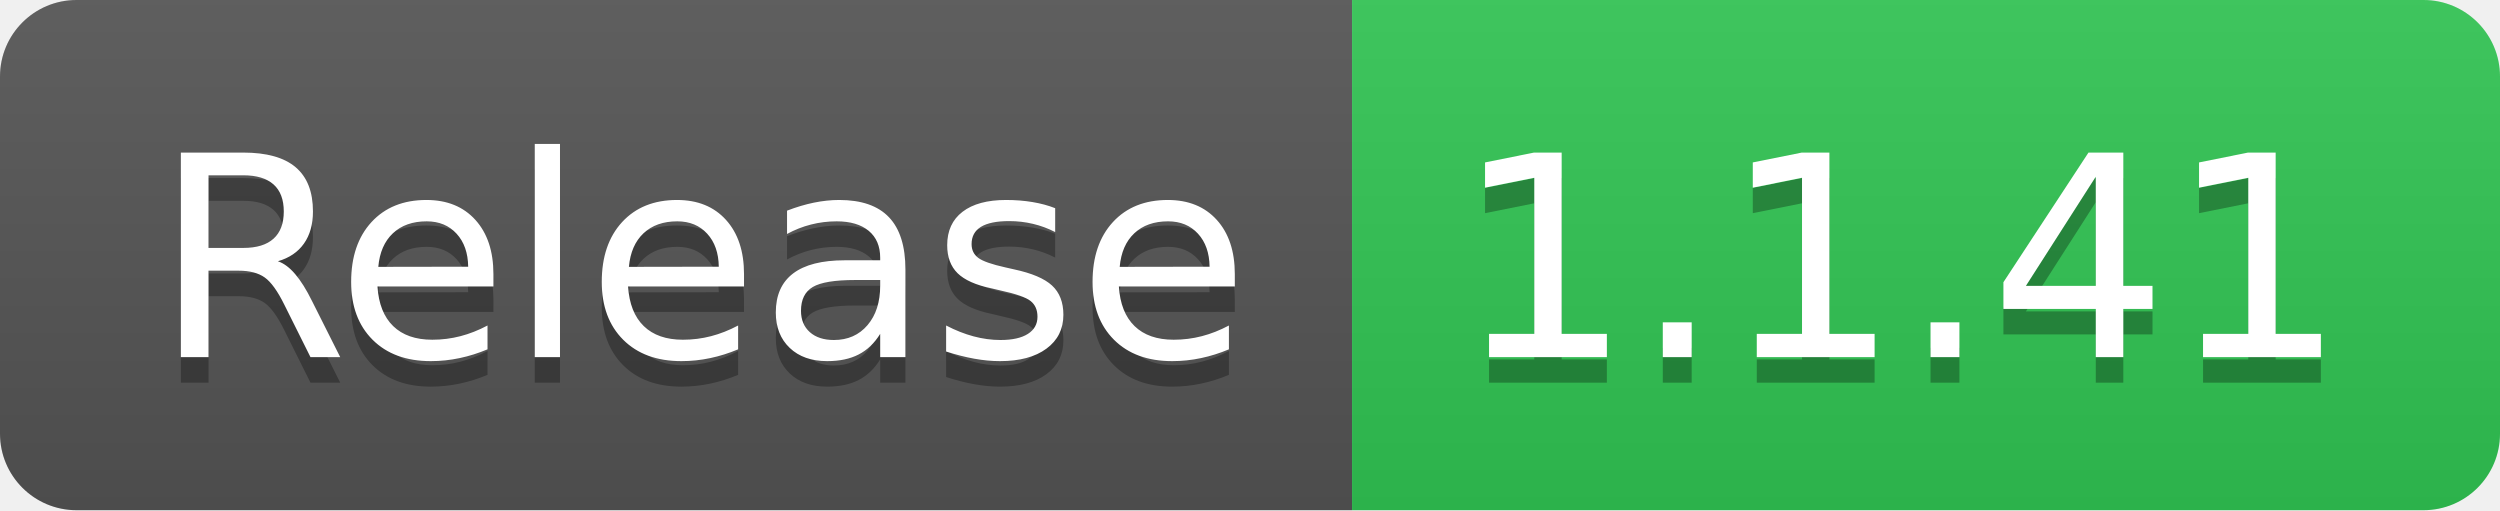
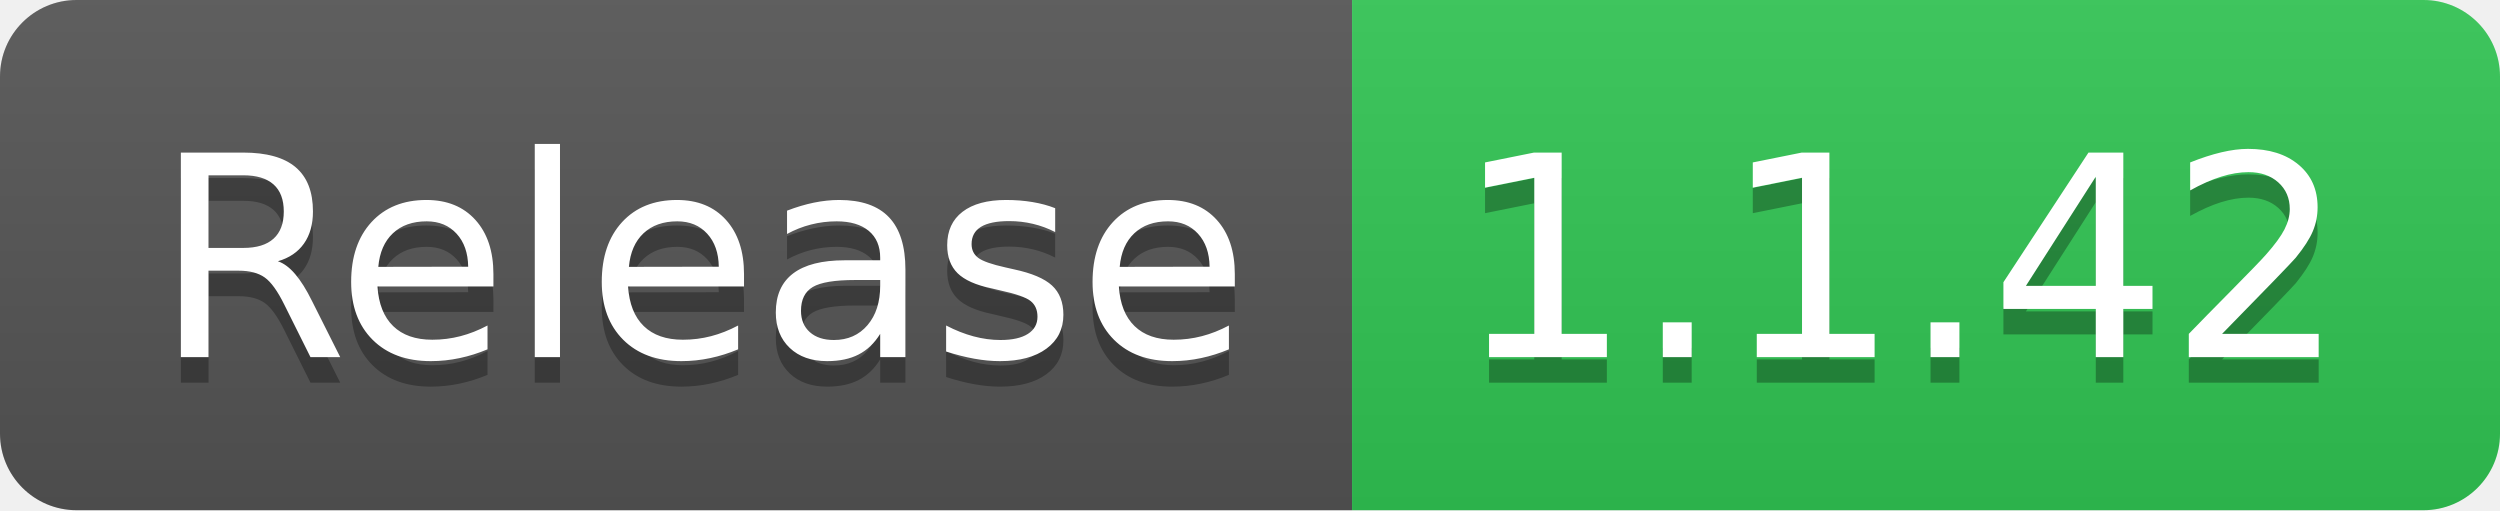
- <svg xmlns="http://www.w3.org/2000/svg" width="98" height="20" role="img" aria-label="Release: 1.1.41">
+ <svg xmlns="http://www.w3.org/2000/svg" width="98" height="20" role="img" aria-label="Release: 1.1.42">
  <linearGradient id="s" x2="0" y2="100%">
    <stop offset="0" stop-color="#bbb" stop-opacity=".1" />
    <stop offset="1" stop-opacity=".1" />
  </linearGradient>
  <clipPath id="r">
    <rect width="98" height="20" rx="3" fill="#fff" />
  </clipPath>
  <g clip-path="url(#r)">
    <rect width="53" height="20" fill="#555" />
    <rect x="53" width="45" height="20" fill="#31c653" />
    <rect width="98" height="20" fill="url(#s)" />
  </g>
  <g fill="#fff" text-anchor="middle" font-family="Verdana,Geneva,DejaVu Sans,sans-serif" text-rendering="geometricPrecision" font-size="110">
    <text aria-hidden="true" x="275" y="150" fill="#010101" fill-opacity=".3" transform="scale(.1)" textLength="430">Release</text>
    <text x="275" y="140" transform="scale(.1)" fill="#fff" textLength="430">Release</text>
-     <text aria-hidden="true" x="745" y="150" fill="#010101" fill-opacity=".3" transform="scale(.1)" textLength="350">1.1.41</text>
-     <text x="745" y="140" transform="scale(.1)" fill="#fff" textLength="350">1.1.41</text>
+     <text aria-hidden="true" x="745" y="150" fill="#010101" fill-opacity=".3" transform="scale(.1)" textLength="350">1.1.42</text>
+     <text x="745" y="140" transform="scale(.1)" fill="#fff" textLength="350">1.1.42</text>
  </g>
</svg>
